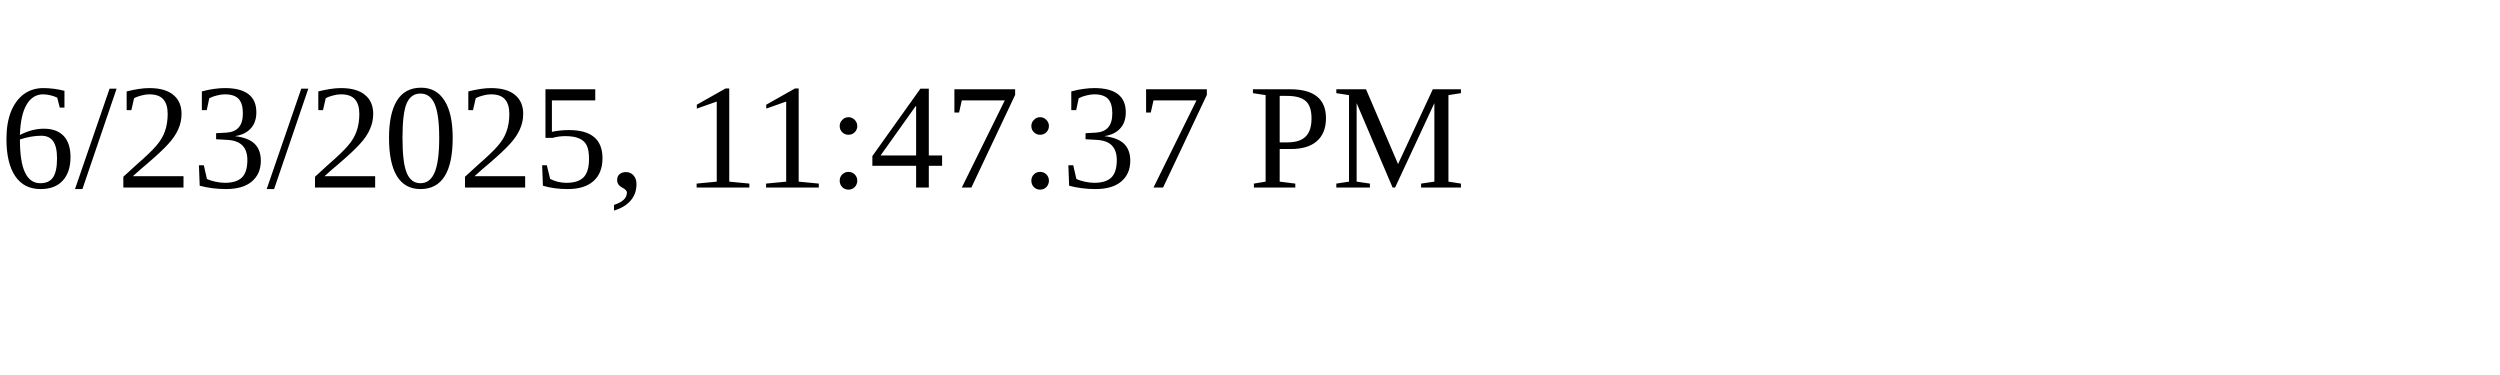
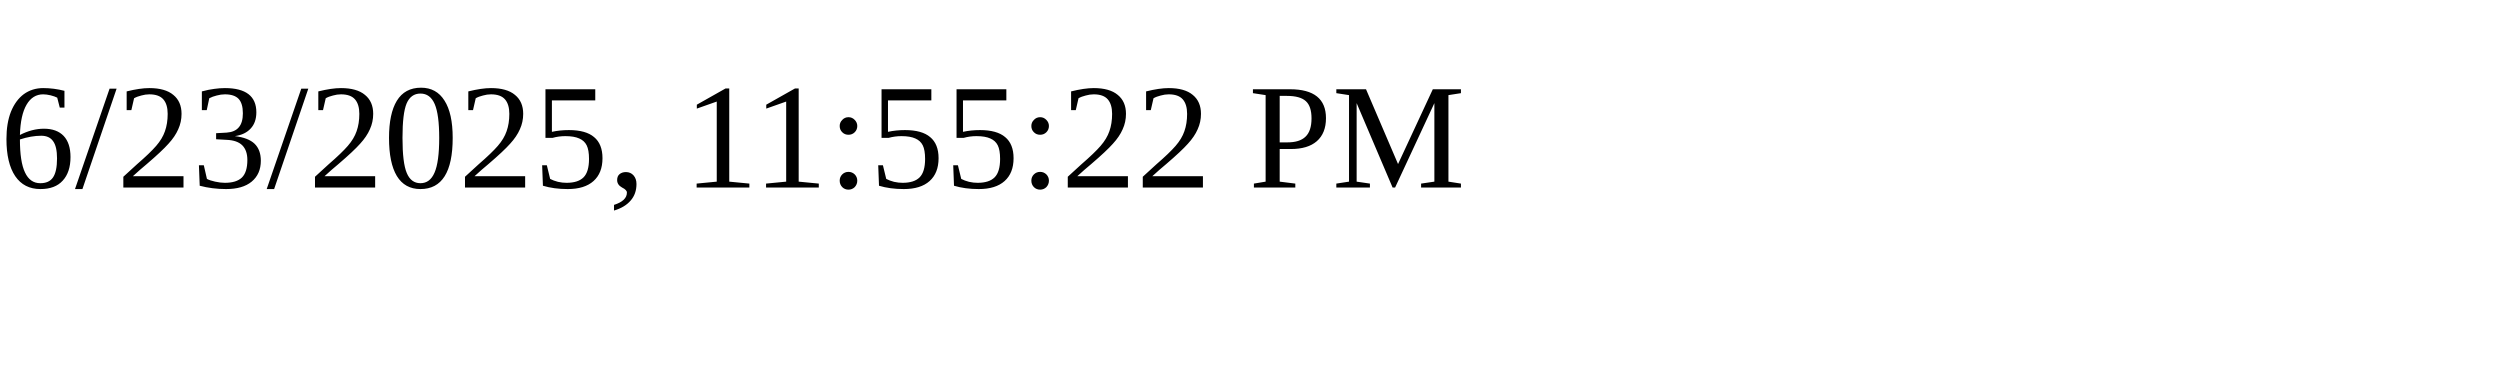
<svg xmlns="http://www.w3.org/2000/svg" height="30" width="200">
-   <text x="0" y="15">6/23/2025, 11:47:37 PM</text>
+   <text x="0" y="15">6/23/2025, 11:55:22 PM</text>
</svg>
